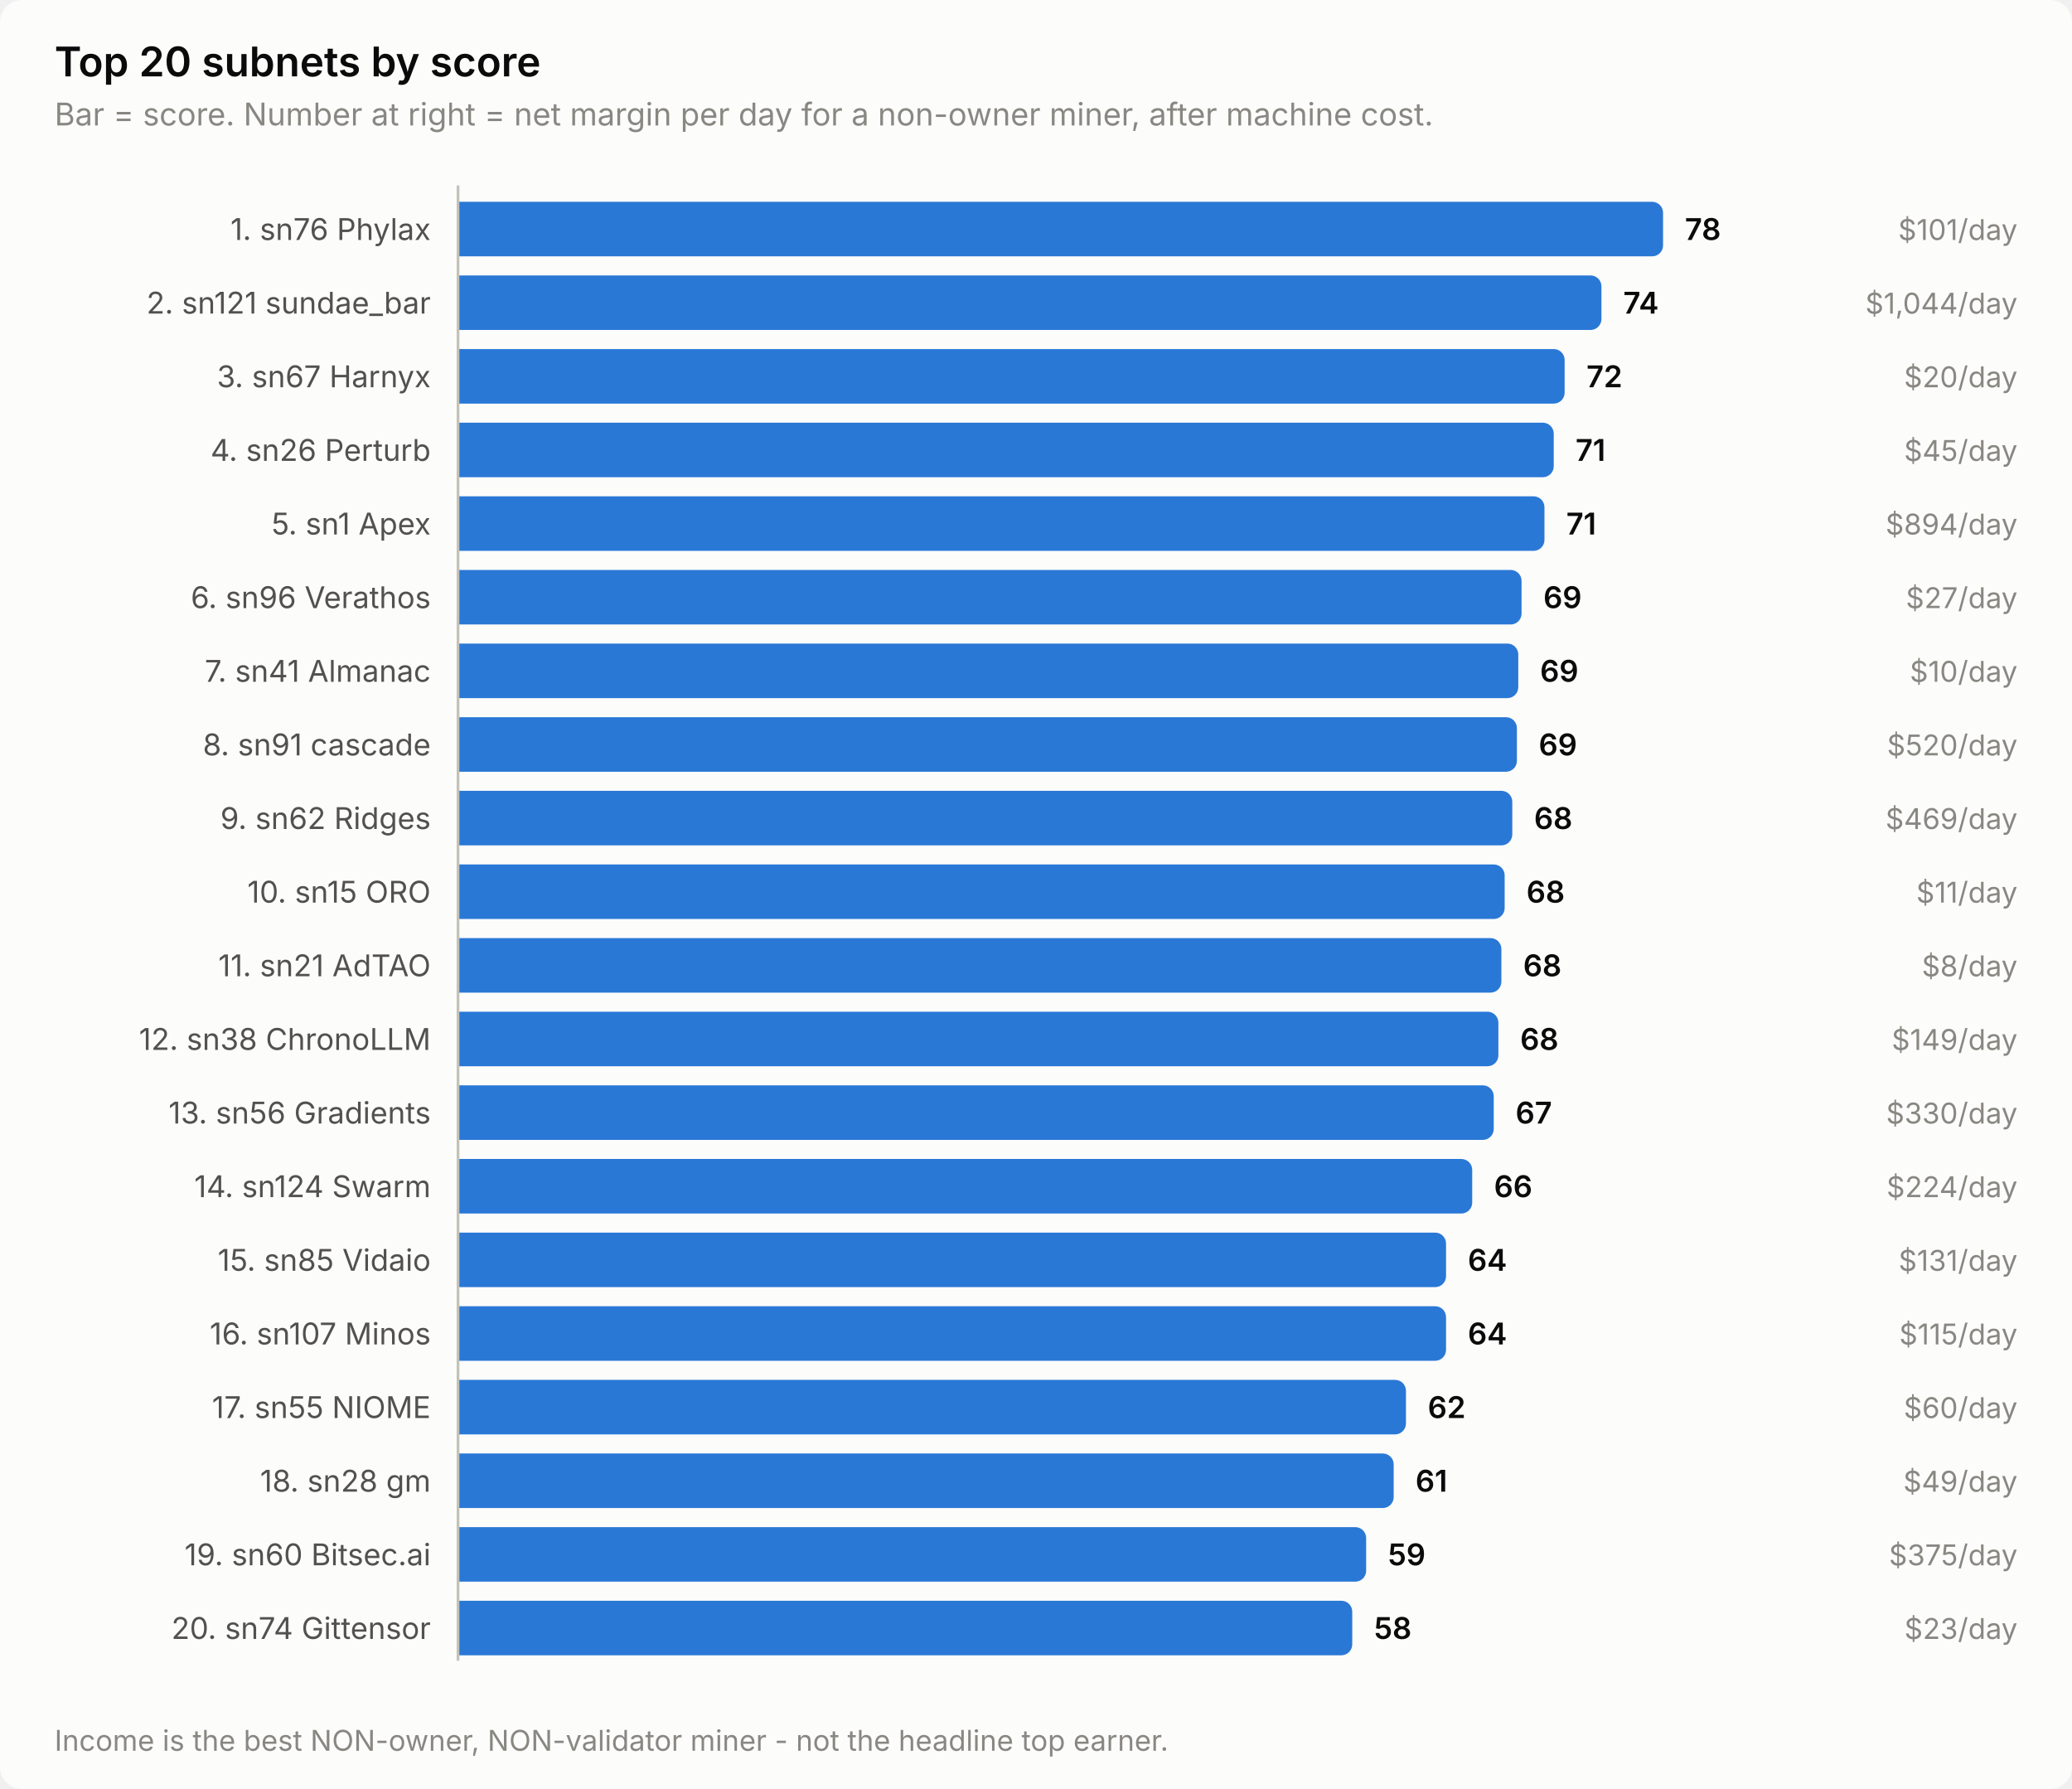
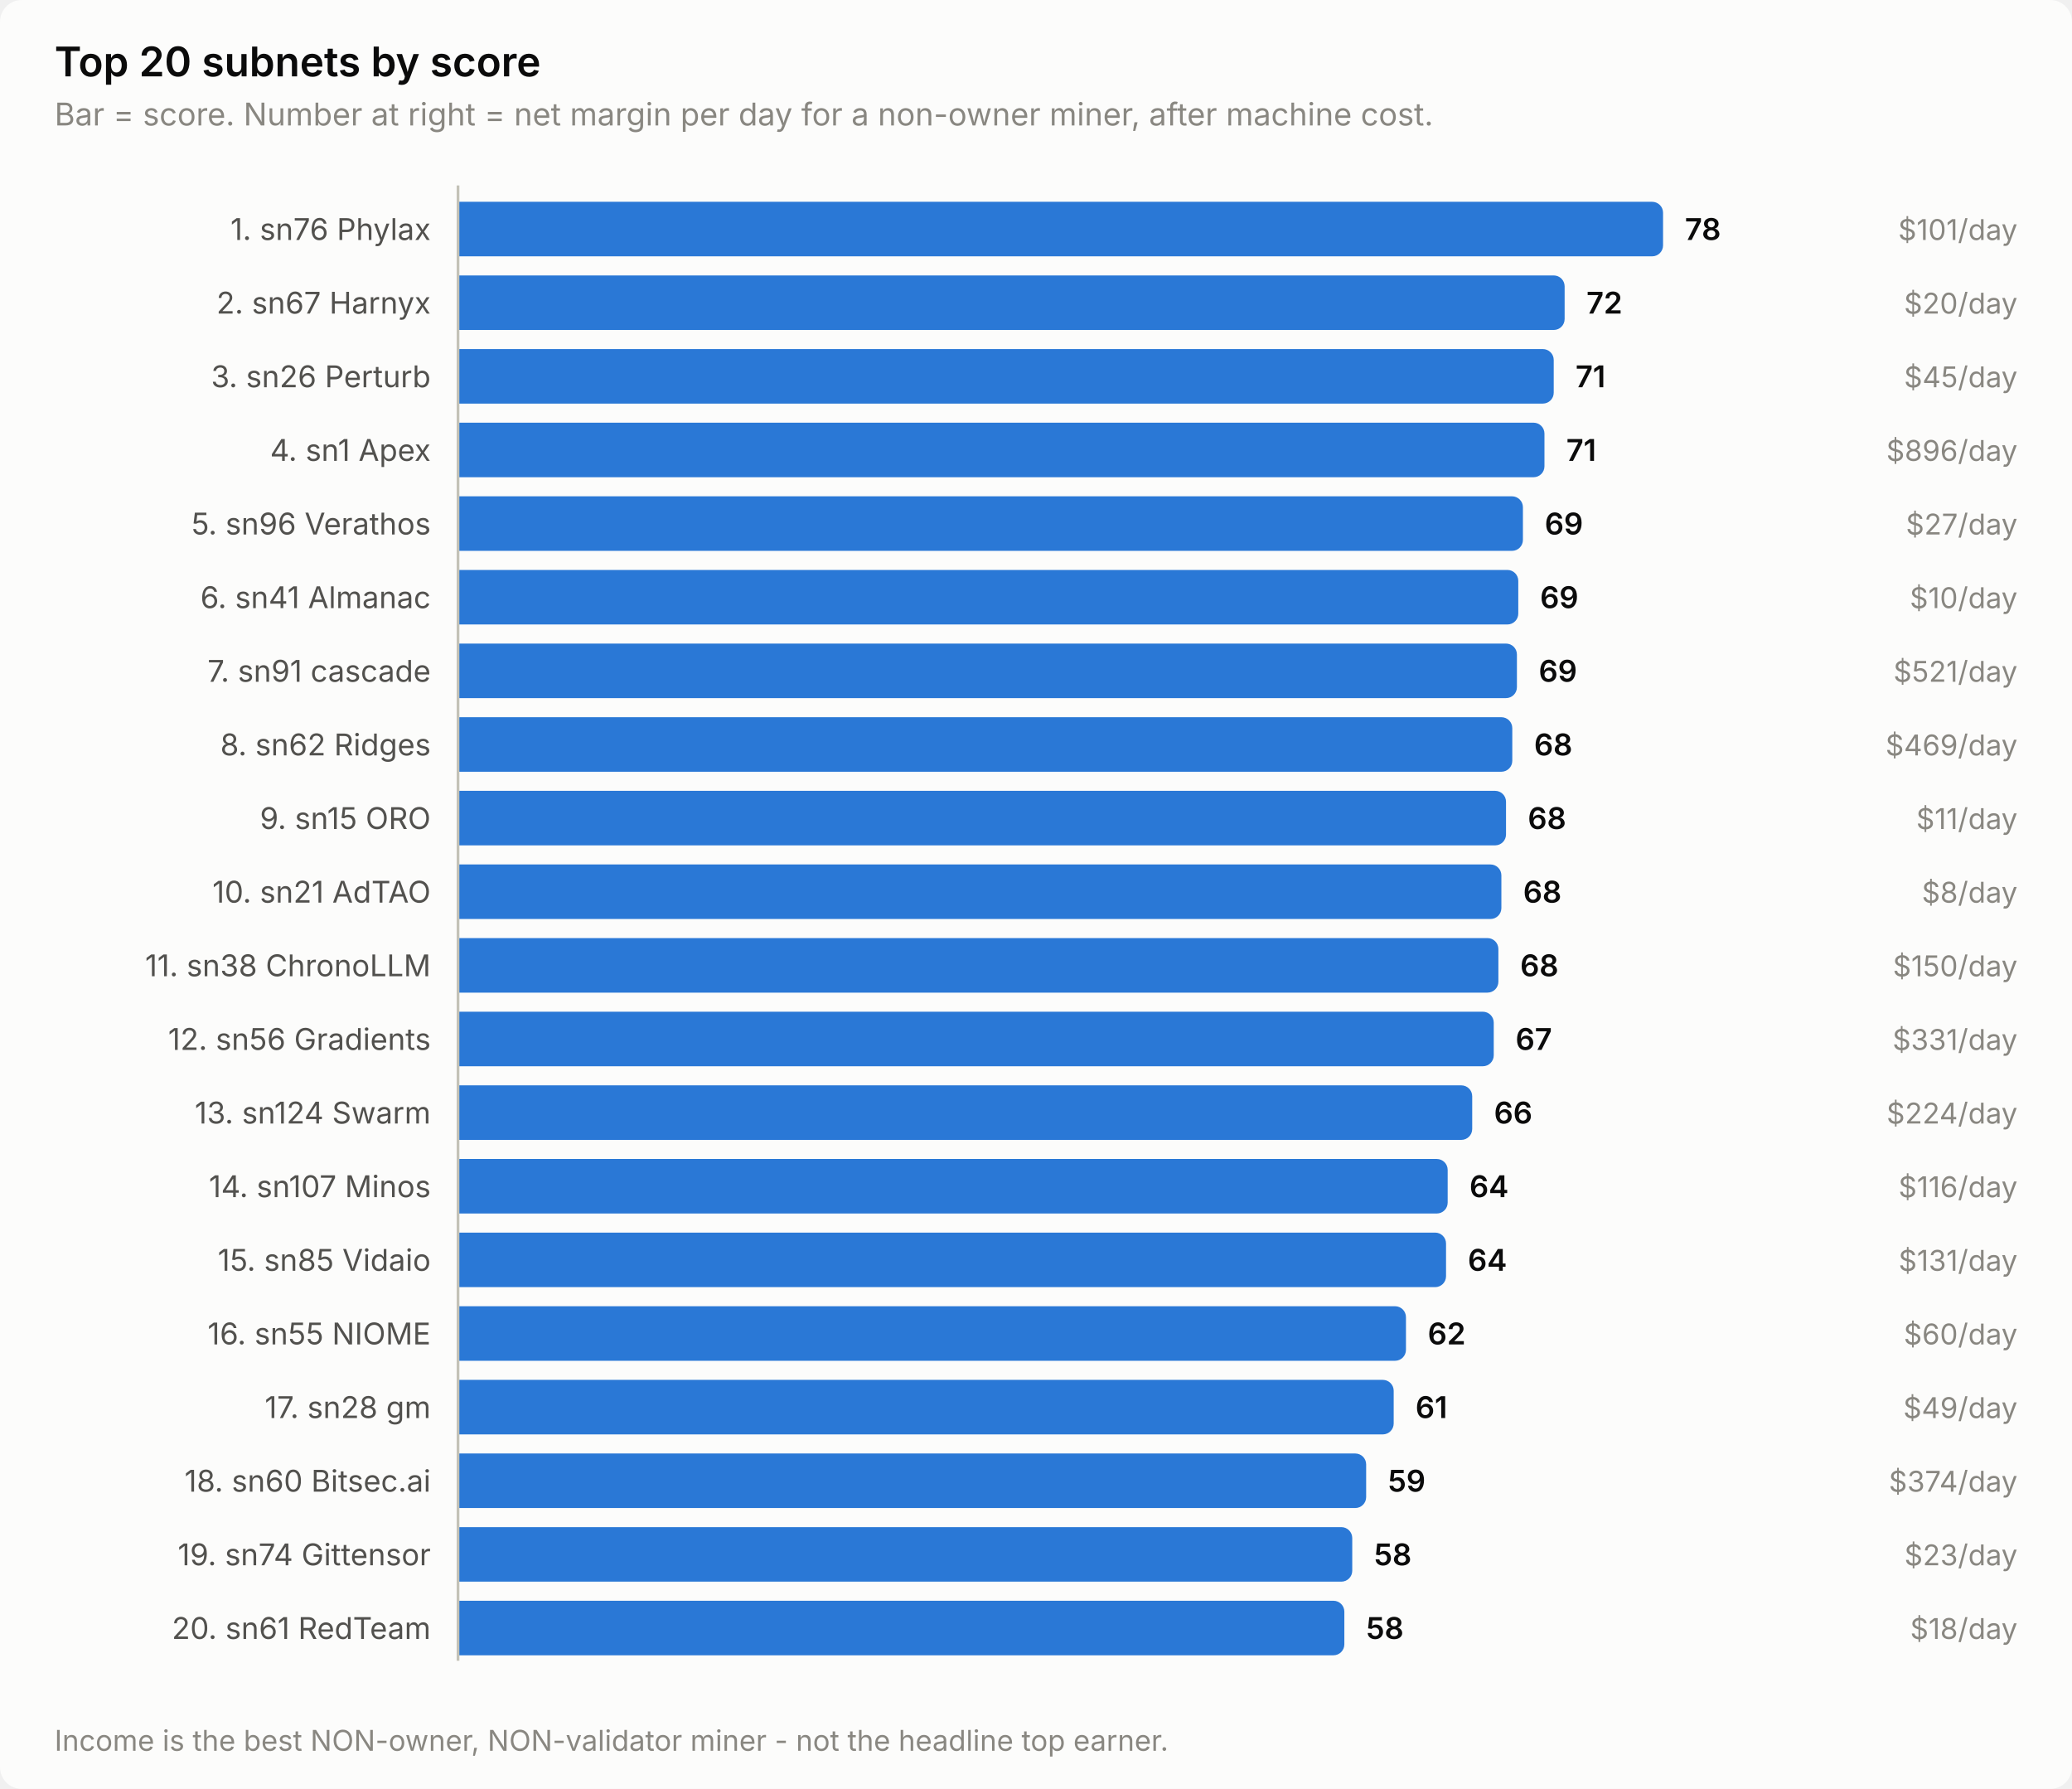
<svg xmlns="http://www.w3.org/2000/svg" width="760" height="656" viewBox="0 0 760 656" role="img" aria-label="Top 20 subnets by score">
  <style>
    text { font-family: system-ui, -apple-system, 'Segoe UI', sans-serif; }
    .t-title { font-size: 15px; font-weight: 600; }
    .t-sub { font-size: 11.5px; }
    .t-lab { font-size: 11px; }
    .t-val { font-size: 11px; font-weight: 600; font-variant-numeric: tabular-nums; }
    .t-tick { font-size: 10.5px; font-variant-numeric: tabular-nums; }

    .surface { fill: #fcfcfb; }
    .ink { fill: #0b0b0b; }
    .ink2 { fill: #52514e; }
    .muted { fill: #898781; }
    .grid { stroke: #e1e0d9; }
    .axis { stroke: #c3c2b7; }
    .accent { fill: #2a78d6; }
    .critical { fill: #d03b3b; }
    .deemph { fill: #d8d7d0; }

    @media (prefers-color-scheme: dark) {
      .surface { fill: #1a1a19; }
      .ink { fill: #ffffff; }
      .ink2 { fill: #c3c2b7; }
      .muted { fill: #898781; }
      .grid { stroke: #2c2c2a; }
      .axis { stroke: #383835; }
      .accent { fill: #3987e5; }
      .deemph { fill: #3a3a37; }
    }
</style>
  <rect class="surface" width="760" height="656" rx="8" />
  <text class="ink t-title" x="20" y="28">Top 20 subnets by score</text>
  <text class="muted t-sub" x="20" y="46">Bar = score. Number at right = net margin per day for a non-owner miner, after machine cost.</text>
  <text class="ink2 t-lab" x="158" y="88" text-anchor="end">1. sn76 Phylax</text>
  <path class="accent" d="M168.0,74.0 H606.0 a4.0,4.0 0 0 1 4.0,4.0 V90.0 a4.0,4.0 0 0 1 -4.0,4.0 H168.0 Z" />
  <text class="ink t-val" x="618.0" y="88">78</text>
  <text class="muted t-tick" x="740" y="88" text-anchor="end">$101/day</text>
-   <text class="ink2 t-lab" x="158" y="115" text-anchor="end">2. sn121 sundae_bar</text>
-   <path class="accent" d="M168.0,101.0 H583.4 a4.0,4.0 0 0 1 4.0,4.0 V117.0 a4.0,4.0 0 0 1 -4.0,4.0 H168.0 Z" />
-   <text class="ink t-val" x="595.4" y="115">74</text>
-   <text class="muted t-tick" x="740" y="115" text-anchor="end">$1,044/day</text>
-   <text class="ink2 t-lab" x="158" y="142" text-anchor="end">3. sn67 Harnyx</text>
-   <path class="accent" d="M168.0,128.0 H569.9 a4.0,4.0 0 0 1 4.0,4.0 V144.0 a4.0,4.0 0 0 1 -4.0,4.0 H168.0 Z" />
-   <text class="ink t-val" x="581.9" y="142">72</text>
-   <text class="muted t-tick" x="740" y="142" text-anchor="end">$20/day</text>
-   <text class="ink2 t-lab" x="158" y="169" text-anchor="end">4. sn26 Perturb</text>
-   <path class="accent" d="M168.0,155.0 H565.9 a4.0,4.0 0 0 1 4.0,4.0 V171.0 a4.0,4.0 0 0 1 -4.0,4.0 H168.0 Z" />
-   <text class="ink t-val" x="577.9" y="169">71</text>
-   <text class="muted t-tick" x="740" y="169" text-anchor="end">$45/day</text>
-   <text class="ink2 t-lab" x="158" y="196" text-anchor="end">5. sn1 Apex</text>
-   <path class="accent" d="M168.0,182.0 H562.5 a4.0,4.0 0 0 1 4.0,4.0 V198.0 a4.0,4.0 0 0 1 -4.0,4.0 H168.0 Z" />
-   <text class="ink t-val" x="574.5" y="196">71</text>
-   <text class="muted t-tick" x="740" y="196" text-anchor="end">$894/day</text>
-   <text class="ink2 t-lab" x="158" y="223" text-anchor="end">6. sn96 Verathos</text>
-   <path class="accent" d="M168.0,209.0 H554.1 a4.0,4.0 0 0 1 4.0,4.0 V225.0 a4.0,4.0 0 0 1 -4.0,4.0 H168.0 Z" />
-   <text class="ink t-val" x="566.1" y="223">69</text>
-   <text class="muted t-tick" x="740" y="223" text-anchor="end">$27/day</text>
-   <text class="ink2 t-lab" x="158" y="250" text-anchor="end">7. sn41 Almanac</text>
-   <path class="accent" d="M168.0,236.0 H552.9 a4.0,4.0 0 0 1 4.0,4.0 V252.0 a4.0,4.0 0 0 1 -4.0,4.0 H168.0 Z" />
-   <text class="ink t-val" x="564.9" y="250">69</text>
-   <text class="muted t-tick" x="740" y="250" text-anchor="end">$10/day</text>
-   <text class="ink2 t-lab" x="158" y="277" text-anchor="end">8. sn91 cascade</text>
-   <path class="accent" d="M168.0,263.0 H552.4 a4.0,4.0 0 0 1 4.0,4.0 V279.0 a4.0,4.0 0 0 1 -4.0,4.0 H168.0 Z" />
-   <text class="ink t-val" x="564.4" y="277">69</text>
-   <text class="muted t-tick" x="740" y="277" text-anchor="end">$520/day</text>
-   <text class="ink2 t-lab" x="158" y="304" text-anchor="end">9. sn62 Ridges</text>
-   <path class="accent" d="M168.0,290.0 H550.7 a4.0,4.0 0 0 1 4.0,4.0 V306.0 a4.0,4.0 0 0 1 -4.0,4.0 H168.0 Z" />
-   <text class="ink t-val" x="562.7" y="304">68</text>
-   <text class="muted t-tick" x="740" y="304" text-anchor="end">$469/day</text>
-   <text class="ink2 t-lab" x="158" y="331" text-anchor="end">10. sn15 ORO</text>
-   <path class="accent" d="M168.0,317.0 H547.9 a4.0,4.0 0 0 1 4.0,4.0 V333.0 a4.0,4.0 0 0 1 -4.0,4.0 H168.0 Z" />
-   <text class="ink t-val" x="559.9" y="331">68</text>
-   <text class="muted t-tick" x="740" y="331" text-anchor="end">$11/day</text>
-   <text class="ink2 t-lab" x="158" y="358" text-anchor="end">11. sn21 AdTAO</text>
-   <path class="accent" d="M168.0,344.0 H546.7 a4.0,4.0 0 0 1 4.0,4.0 V360.0 a4.0,4.0 0 0 1 -4.0,4.0 H168.0 Z" />
-   <text class="ink t-val" x="558.7" y="358">68</text>
-   <text class="muted t-tick" x="740" y="358" text-anchor="end">$8/day</text>
-   <text class="ink2 t-lab" x="158" y="385" text-anchor="end">12. sn38 ChronoLLM</text>
-   <path class="accent" d="M168.0,371.0 H545.6 a4.0,4.0 0 0 1 4.0,4.0 V387.0 a4.0,4.0 0 0 1 -4.0,4.0 H168.0 Z" />
-   <text class="ink t-val" x="557.6" y="385">68</text>
-   <text class="muted t-tick" x="740" y="385" text-anchor="end">$149/day</text>
-   <text class="ink2 t-lab" x="158" y="412" text-anchor="end">13. sn56 Gradients</text>
-   <path class="accent" d="M168.0,398.0 H543.9 a4.0,4.0 0 0 1 4.0,4.0 V414.0 a4.0,4.0 0 0 1 -4.0,4.0 H168.0 Z" />
-   <text class="ink t-val" x="555.9" y="412">67</text>
-   <text class="muted t-tick" x="740" y="412" text-anchor="end">$330/day</text>
-   <text class="ink2 t-lab" x="158" y="439" text-anchor="end">14. sn124 Swarm</text>
-   <path class="accent" d="M168.0,425.0 H536.0 a4.0,4.0 0 0 1 4.0,4.0 V441.0 a4.0,4.0 0 0 1 -4.0,4.0 H168.0 Z" />
-   <text class="ink t-val" x="548.0" y="439">66</text>
-   <text class="muted t-tick" x="740" y="439" text-anchor="end">$224/day</text>
+   <text class="ink2 t-lab" x="158" y="115" text-anchor="end">2. sn67 Harnyx</text>
+   <path class="accent" d="M168.0,101.0 H569.9 a4.0,4.0 0 0 1 4.0,4.0 V117.0 a4.0,4.0 0 0 1 -4.0,4.0 H168.0 Z" />
+   <text class="ink t-val" x="581.9" y="115">72</text>
+   <text class="muted t-tick" x="740" y="115" text-anchor="end">$20/day</text>
+   <text class="ink2 t-lab" x="158" y="142" text-anchor="end">3. sn26 Perturb</text>
+   <path class="accent" d="M168.0,128.0 H565.9 a4.0,4.0 0 0 1 4.0,4.0 V144.0 a4.0,4.0 0 0 1 -4.0,4.0 H168.0 Z" />
+   <text class="ink t-val" x="577.9" y="142">71</text>
+   <text class="muted t-tick" x="740" y="142" text-anchor="end">$45/day</text>
+   <text class="ink2 t-lab" x="158" y="169" text-anchor="end">4. sn1 Apex</text>
+   <path class="accent" d="M168.0,155.0 H562.5 a4.0,4.0 0 0 1 4.0,4.0 V171.0 a4.0,4.0 0 0 1 -4.0,4.0 H168.0 Z" />
+   <text class="ink t-val" x="574.5" y="169">71</text>
+   <text class="muted t-tick" x="740" y="169" text-anchor="end">$896/day</text>
+   <text class="ink2 t-lab" x="158" y="196" text-anchor="end">5. sn96 Verathos</text>
+   <path class="accent" d="M168.0,182.0 H554.6 a4.0,4.0 0 0 1 4.0,4.0 V198.0 a4.0,4.0 0 0 1 -4.0,4.0 H168.0 Z" />
+   <text class="ink t-val" x="566.6" y="196">69</text>
+   <text class="muted t-tick" x="740" y="196" text-anchor="end">$27/day</text>
+   <text class="ink2 t-lab" x="158" y="223" text-anchor="end">6. sn41 Almanac</text>
+   <path class="accent" d="M168.0,209.0 H552.9 a4.0,4.0 0 0 1 4.0,4.0 V225.0 a4.0,4.0 0 0 1 -4.0,4.0 H168.0 Z" />
+   <text class="ink t-val" x="564.9" y="223">69</text>
+   <text class="muted t-tick" x="740" y="223" text-anchor="end">$10/day</text>
+   <text class="ink2 t-lab" x="158" y="250" text-anchor="end">7. sn91 cascade</text>
+   <path class="accent" d="M168.0,236.0 H552.4 a4.0,4.0 0 0 1 4.0,4.0 V252.0 a4.0,4.0 0 0 1 -4.0,4.0 H168.0 Z" />
+   <text class="ink t-val" x="564.4" y="250">69</text>
+   <text class="muted t-tick" x="740" y="250" text-anchor="end">$521/day</text>
+   <text class="ink2 t-lab" x="158" y="277" text-anchor="end">8. sn62 Ridges</text>
+   <path class="accent" d="M168.0,263.0 H550.7 a4.0,4.0 0 0 1 4.0,4.0 V279.0 a4.0,4.0 0 0 1 -4.0,4.0 H168.0 Z" />
+   <text class="ink t-val" x="562.7" y="277">68</text>
+   <text class="muted t-tick" x="740" y="277" text-anchor="end">$469/day</text>
+   <text class="ink2 t-lab" x="158" y="304" text-anchor="end">9. sn15 ORO</text>
+   <path class="accent" d="M168.0,290.0 H548.4 a4.0,4.0 0 0 1 4.0,4.0 V306.0 a4.0,4.0 0 0 1 -4.0,4.0 H168.0 Z" />
+   <text class="ink t-val" x="560.4" y="304">68</text>
+   <text class="muted t-tick" x="740" y="304" text-anchor="end">$11/day</text>
+   <text class="ink2 t-lab" x="158" y="331" text-anchor="end">10. sn21 AdTAO</text>
+   <path class="accent" d="M168.0,317.0 H546.7 a4.0,4.0 0 0 1 4.0,4.0 V333.0 a4.0,4.0 0 0 1 -4.0,4.0 H168.0 Z" />
+   <text class="ink t-val" x="558.7" y="331">68</text>
+   <text class="muted t-tick" x="740" y="331" text-anchor="end">$8/day</text>
+   <text class="ink2 t-lab" x="158" y="358" text-anchor="end">11. sn38 ChronoLLM</text>
+   <path class="accent" d="M168.0,344.0 H545.6 a4.0,4.0 0 0 1 4.0,4.0 V360.0 a4.0,4.0 0 0 1 -4.0,4.0 H168.0 Z" />
+   <text class="ink t-val" x="557.6" y="358">68</text>
+   <text class="muted t-tick" x="740" y="358" text-anchor="end">$150/day</text>
+   <text class="ink2 t-lab" x="158" y="385" text-anchor="end">12. sn56 Gradients</text>
+   <path class="accent" d="M168.0,371.0 H543.9 a4.0,4.0 0 0 1 4.0,4.0 V387.0 a4.0,4.0 0 0 1 -4.0,4.0 H168.0 Z" />
+   <text class="ink t-val" x="555.9" y="385">67</text>
+   <text class="muted t-tick" x="740" y="385" text-anchor="end">$331/day</text>
+   <text class="ink2 t-lab" x="158" y="412" text-anchor="end">13. sn124 Swarm</text>
+   <path class="accent" d="M168.0,398.0 H536.0 a4.0,4.0 0 0 1 4.0,4.0 V414.0 a4.0,4.0 0 0 1 -4.0,4.0 H168.0 Z" />
+   <text class="ink t-val" x="548.0" y="412">66</text>
+   <text class="muted t-tick" x="740" y="412" text-anchor="end">$224/day</text>
+   <text class="ink2 t-lab" x="158" y="439" text-anchor="end">14. sn107 Minos</text>
+   <path class="accent" d="M168.0,425.0 H527.0 a4.0,4.0 0 0 1 4.0,4.0 V441.0 a4.0,4.0 0 0 1 -4.0,4.0 H168.0 Z" />
+   <text class="ink t-val" x="539.0" y="439">64</text>
+   <text class="muted t-tick" x="740" y="439" text-anchor="end">$116/day</text>
  <text class="ink2 t-lab" x="158" y="466" text-anchor="end">15. sn85 Vidaio</text>
  <path class="accent" d="M168.0,452.0 H526.4 a4.0,4.0 0 0 1 4.0,4.0 V468.0 a4.0,4.0 0 0 1 -4.0,4.0 H168.0 Z" />
  <text class="ink t-val" x="538.4" y="466">64</text>
  <text class="muted t-tick" x="740" y="466" text-anchor="end">$131/day</text>
-   <text class="ink2 t-lab" x="158" y="493" text-anchor="end">16. sn107 Minos</text>
-   <path class="accent" d="M168.0,479.0 H526.4 a4.0,4.0 0 0 1 4.0,4.0 V495.0 a4.0,4.0 0 0 1 -4.0,4.0 H168.0 Z" />
-   <text class="ink t-val" x="538.4" y="493">64</text>
-   <text class="muted t-tick" x="740" y="493" text-anchor="end">$115/day</text>
-   <text class="ink2 t-lab" x="158" y="520" text-anchor="end">17. sn55 NIOME</text>
-   <path class="accent" d="M168.0,506.0 H511.7 a4.0,4.0 0 0 1 4.0,4.0 V522.0 a4.0,4.0 0 0 1 -4.0,4.0 H168.0 Z" />
-   <text class="ink t-val" x="523.7" y="520">62</text>
-   <text class="muted t-tick" x="740" y="520" text-anchor="end">$60/day</text>
-   <text class="ink2 t-lab" x="158" y="547" text-anchor="end">18. sn28 gm</text>
-   <path class="accent" d="M168.0,533.0 H507.2 a4.0,4.0 0 0 1 4.0,4.0 V549.0 a4.0,4.0 0 0 1 -4.0,4.0 H168.0 Z" />
-   <text class="ink t-val" x="519.2" y="547">61</text>
-   <text class="muted t-tick" x="740" y="547" text-anchor="end">$49/day</text>
-   <text class="ink2 t-lab" x="158" y="574" text-anchor="end">19. sn60 Bitsec.ai</text>
-   <path class="accent" d="M168.0,560.0 H497.1 a4.0,4.0 0 0 1 4.0,4.0 V576.0 a4.0,4.0 0 0 1 -4.0,4.0 H168.0 Z" />
-   <text class="ink t-val" x="509.1" y="574">59</text>
-   <text class="muted t-tick" x="740" y="574" text-anchor="end">$375/day</text>
-   <text class="ink2 t-lab" x="158" y="601" text-anchor="end">20. sn74 Gittensor</text>
-   <path class="accent" d="M168.0,587.0 H492.0 a4.0,4.0 0 0 1 4.0,4.0 V603.0 a4.0,4.0 0 0 1 -4.0,4.0 H168.0 Z" />
-   <text class="ink t-val" x="504.0" y="601">58</text>
-   <text class="muted t-tick" x="740" y="601" text-anchor="end">$23/day</text>
+   <text class="ink2 t-lab" x="158" y="493" text-anchor="end">16. sn55 NIOME</text>
+   <path class="accent" d="M168.0,479.0 H511.7 a4.0,4.0 0 0 1 4.0,4.0 V495.0 a4.0,4.0 0 0 1 -4.0,4.0 H168.0 Z" />
+   <text class="ink t-val" x="523.7" y="493">62</text>
+   <text class="muted t-tick" x="740" y="493" text-anchor="end">$60/day</text>
+   <text class="ink2 t-lab" x="158" y="520" text-anchor="end">17. sn28 gm</text>
+   <path class="accent" d="M168.0,506.0 H507.2 a4.0,4.0 0 0 1 4.0,4.0 V522.0 a4.0,4.0 0 0 1 -4.0,4.0 H168.0 Z" />
+   <text class="ink t-val" x="519.2" y="520">61</text>
+   <text class="muted t-tick" x="740" y="520" text-anchor="end">$49/day</text>
+   <text class="ink2 t-lab" x="158" y="547" text-anchor="end">18. sn60 Bitsec.ai</text>
+   <path class="accent" d="M168.0,533.0 H497.1 a4.0,4.0 0 0 1 4.0,4.0 V549.0 a4.0,4.0 0 0 1 -4.0,4.0 H168.0 Z" />
+   <text class="ink t-val" x="509.1" y="547">59</text>
+   <text class="muted t-tick" x="740" y="547" text-anchor="end">$374/day</text>
+   <text class="ink2 t-lab" x="158" y="574" text-anchor="end">19. sn74 Gittensor</text>
+   <path class="accent" d="M168.0,560.0 H492.0 a4.0,4.0 0 0 1 4.0,4.0 V576.0 a4.0,4.0 0 0 1 -4.0,4.0 H168.0 Z" />
+   <text class="ink t-val" x="504.0" y="574">58</text>
+   <text class="muted t-tick" x="740" y="574" text-anchor="end">$23/day</text>
+   <text class="ink2 t-lab" x="158" y="601" text-anchor="end">20. sn61 RedTeam</text>
+   <path class="accent" d="M168.0,587.0 H489.1 a4.0,4.0 0 0 1 4.0,4.0 V603.0 a4.0,4.0 0 0 1 -4.0,4.0 H168.0 Z" />
+   <text class="ink t-val" x="501.1" y="601">58</text>
+   <text class="muted t-tick" x="740" y="601" text-anchor="end">$18/day</text>
  <line class="axis" x1="168" y1="68" x2="168" y2="609" stroke-width="1" />
  <text class="muted t-tick" x="20" y="642">Income is the best NON-owner, NON-validator miner - not the headline top earner.</text>
</svg>
